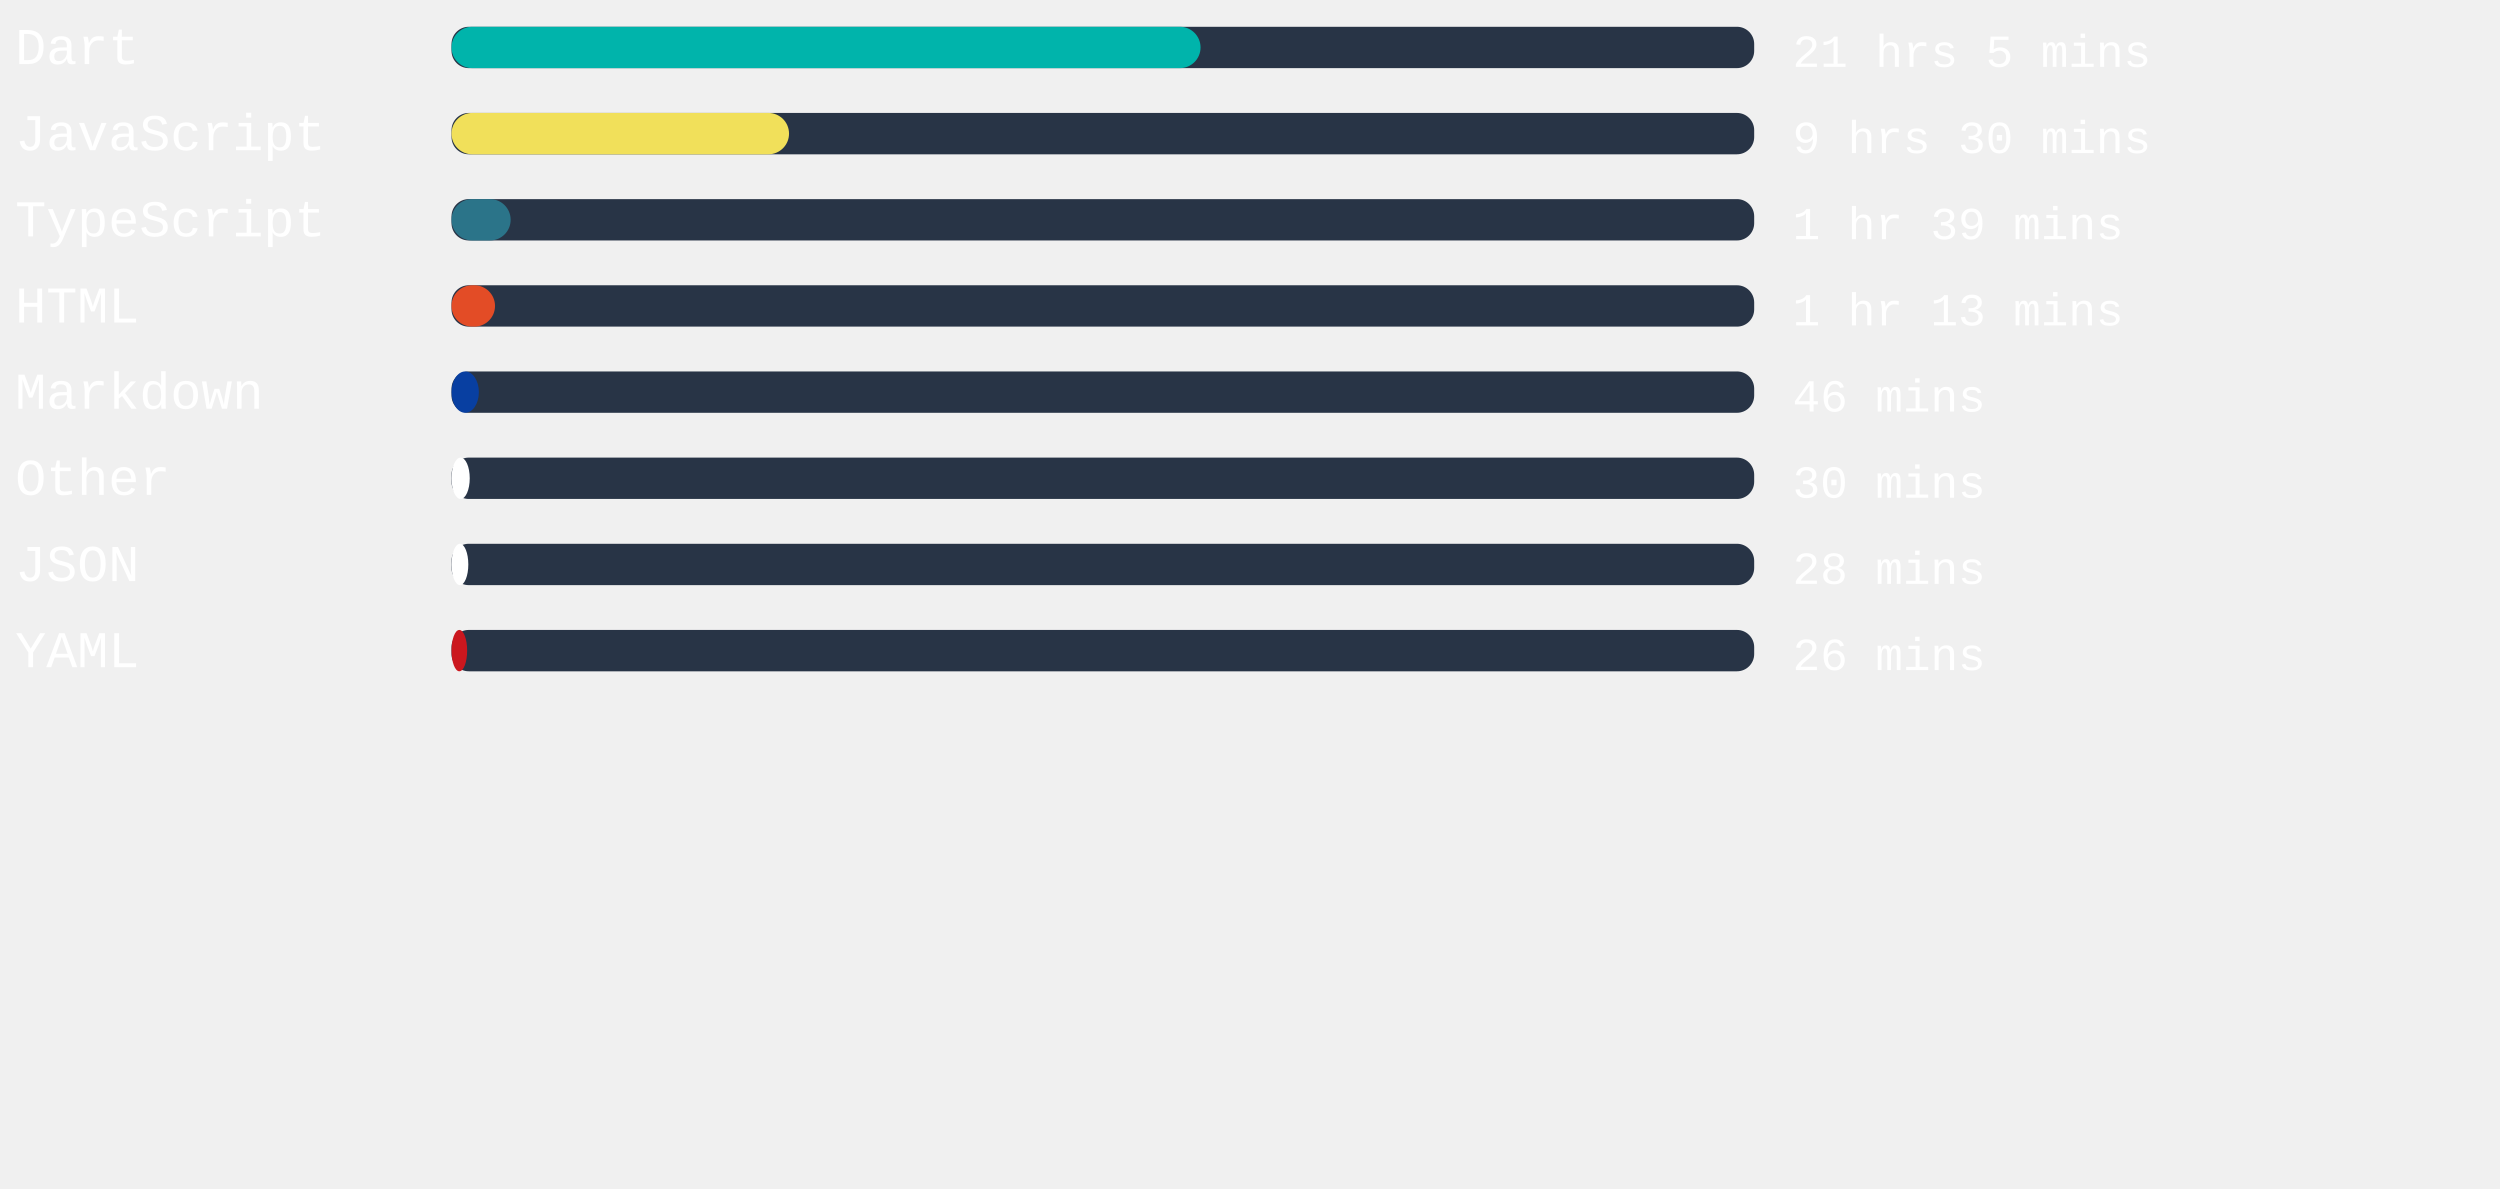
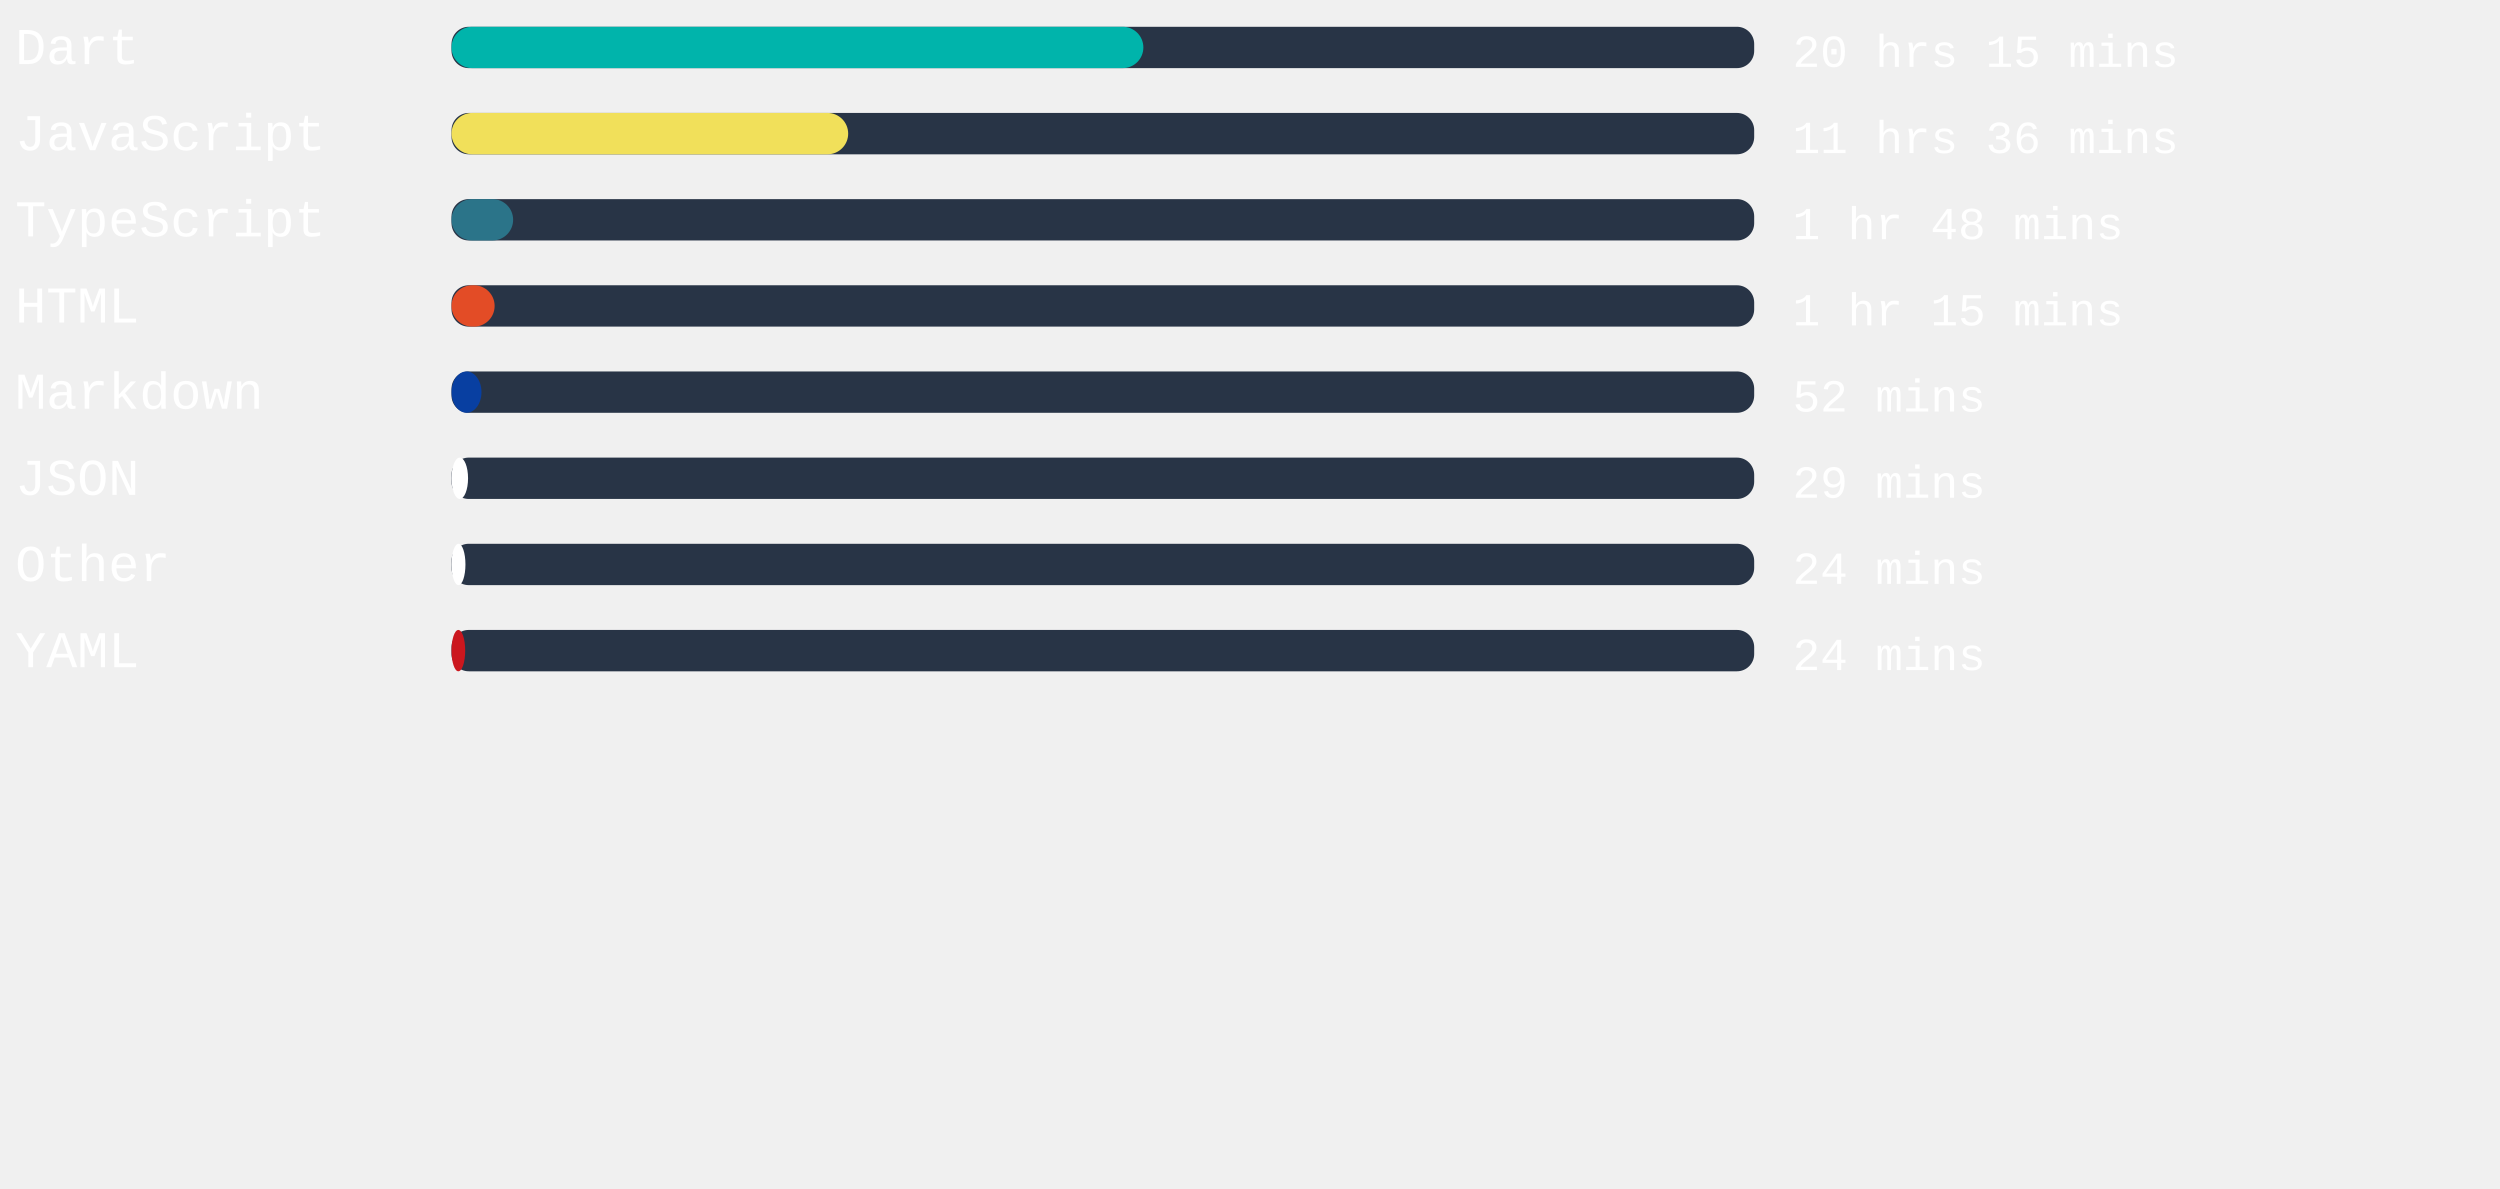
<svg xmlns="http://www.w3.org/2000/svg" width="471mm" height="224mm" viewBox="0 0 725.34 220.12" id="svg6" style="fill:none" version="1.1">
  <defs id="defs143" />
  <style>
   #rect4:hover{
         background-color:red;
      }
   </style>
  <rect x="131" width="377.953" height="12" rx="5.006" id="rect2" y="-54.652" style="fill:#283446;stroke-width:0.913" />
-   <rect x="131" width="217.323" height="12" rx="6" id="rect4" y="-54.652" style="fill:#00B4AB" />
+   <rect x="131" width="200.731" height="12" rx="6" id="rect4" y="-54.652" style="fill:#00B4AB" />
  <text xml:space="preserve" style="font-style:normal;font-weight:normal;font-size:40px;line-height:1.25;font-family:sans-serif;letter-spacing:0px;word-spacing:0px;fill:#ffffff;fill-opacity:1;stroke:none" x="4.41" y="-43.838" id="text824">
    <tspan id="tspan822" x="4.41" y="-43.838" style="font-style:normal;font-variant:normal;font-weight:normal;font-stretch:normal;font-size:15px;font-family:'Courier New', Courier, monospace;-inkscape-font-specification:'Courier New, Courier, monospace'">Dart</tspan>
  </text>
  <text xml:space="preserve" style="font-style:normal;font-weight:normal;font-size:40px;line-height:1.25;font-family:sans-serif;letter-spacing:0px;word-spacing:0px;fill:#ffffff;fill-opacity:1;stroke:none" x="520.107" y="-43.014" id="text824-3">
-     <tspan id="tspan822-6" x="520.107" y="-43.014" style="font-style:normal;font-variant:normal;font-weight:normal;font-stretch:normal;font-size:13.333px;font-family:'Courier New', Courier, monospace;-inkscape-font-specification:'Courier New, Courier, monospace'">21 hrs 5 mins</tspan>
+     <tspan id="tspan822-6" x="520.107" y="-43.014" style="font-style:normal;font-variant:normal;font-weight:normal;font-stretch:normal;font-size:13.333px;font-family:'Courier New', Courier, monospace;-inkscape-font-specification:'Courier New, Courier, monospace'">20 hrs 15 mins</tspan>
  </text>
,
<rect x="131" width="377.953" height="12" rx="5.006" id="rect2" y="-29.652" style="fill:#283446;stroke-width:0.913" />
-   <rect x="131" width="97.928" height="12" rx="6" id="rect4" y="-29.652" style="fill:#f1e05a" />
+   <rect x="131" width="115.087" height="12" rx="6" id="rect4" y="-29.652" style="fill:#f1e05a" />
  <text xml:space="preserve" style="font-style:normal;font-weight:normal;font-size:40px;line-height:1.25;font-family:sans-serif;letter-spacing:0px;word-spacing:0px;fill:#ffffff;fill-opacity:1;stroke:none" x="4.41" y="-18.838" id="text824">
    <tspan id="tspan822" x="4.41" y="-18.838" style="font-style:normal;font-variant:normal;font-weight:normal;font-stretch:normal;font-size:15px;font-family:'Courier New', Courier, monospace;-inkscape-font-specification:'Courier New, Courier, monospace'">JavaScript</tspan>
  </text>
  <text xml:space="preserve" style="font-style:normal;font-weight:normal;font-size:40px;line-height:1.25;font-family:sans-serif;letter-spacing:0px;word-spacing:0px;fill:#ffffff;fill-opacity:1;stroke:none" x="520.107" y="-18.014" id="text824-3">
-     <tspan id="tspan822-6" x="520.107" y="-18.014" style="font-style:normal;font-variant:normal;font-weight:normal;font-stretch:normal;font-size:13.333px;font-family:'Courier New', Courier, monospace;-inkscape-font-specification:'Courier New, Courier, monospace'">9 hrs 30 mins</tspan>
+     <tspan id="tspan822-6" x="520.107" y="-18.014" style="font-style:normal;font-variant:normal;font-weight:normal;font-stretch:normal;font-size:13.333px;font-family:'Courier New', Courier, monospace;-inkscape-font-specification:'Courier New, Courier, monospace'">11 hrs 36 mins</tspan>
  </text>
,
<rect x="131" width="377.953" height="12" rx="5.006" id="rect2" y="-4.652" style="fill:#283446;stroke-width:0.913" />
-   <rect x="131" width="17.159" height="12" rx="6" id="rect4" y="-4.652" style="fill:#2b7489" />
+   <rect x="131" width="17.877" height="12" rx="6" id="rect4" y="-4.652" style="fill:#2b7489" />
  <text xml:space="preserve" style="font-style:normal;font-weight:normal;font-size:40px;line-height:1.25;font-family:sans-serif;letter-spacing:0px;word-spacing:0px;fill:#ffffff;fill-opacity:1;stroke:none" x="4.41" y="6.162" id="text824">
    <tspan id="tspan822" x="4.41" y="6.162" style="font-style:normal;font-variant:normal;font-weight:normal;font-stretch:normal;font-size:15px;font-family:'Courier New', Courier, monospace;-inkscape-font-specification:'Courier New, Courier, monospace'">TypeScript</tspan>
  </text>
  <text xml:space="preserve" style="font-style:normal;font-weight:normal;font-size:40px;line-height:1.25;font-family:sans-serif;letter-spacing:0px;word-spacing:0px;fill:#ffffff;fill-opacity:1;stroke:none" x="520.107" y="6.986" id="text824-3">
-     <tspan id="tspan822-6" x="520.107" y="6.986" style="font-style:normal;font-variant:normal;font-weight:normal;font-stretch:normal;font-size:13.333px;font-family:'Courier New', Courier, monospace;-inkscape-font-specification:'Courier New, Courier, monospace'">1 hr 39 mins</tspan>
+     <tspan id="tspan822-6" x="520.107" y="6.986" style="font-style:normal;font-variant:normal;font-weight:normal;font-stretch:normal;font-size:13.333px;font-family:'Courier New', Courier, monospace;-inkscape-font-specification:'Courier New, Courier, monospace'">1 hr 48 mins</tspan>
  </text>
,
<rect x="131" width="377.953" height="12" rx="5.006" id="rect2" y="20.348" style="fill:#283446;stroke-width:0.913" />
-   <rect x="131" width="12.624" height="12" rx="6" id="rect4" y="20.348" style="fill:#e34c26" />
+   <rect x="131" width="12.51" height="12" rx="6" id="rect4" y="20.348" style="fill:#e34c26" />
  <text xml:space="preserve" style="font-style:normal;font-weight:normal;font-size:40px;line-height:1.25;font-family:sans-serif;letter-spacing:0px;word-spacing:0px;fill:#ffffff;fill-opacity:1;stroke:none" x="4.41" y="31.162" id="text824">
    <tspan id="tspan822" x="4.41" y="31.162" style="font-style:normal;font-variant:normal;font-weight:normal;font-stretch:normal;font-size:15px;font-family:'Courier New', Courier, monospace;-inkscape-font-specification:'Courier New, Courier, monospace'">HTML</tspan>
  </text>
  <text xml:space="preserve" style="font-style:normal;font-weight:normal;font-size:40px;line-height:1.25;font-family:sans-serif;letter-spacing:0px;word-spacing:0px;fill:#ffffff;fill-opacity:1;stroke:none" x="520.107" y="31.986" id="text824-3">
-     <tspan id="tspan822-6" x="520.107" y="31.986" style="font-style:normal;font-variant:normal;font-weight:normal;font-stretch:normal;font-size:13.333px;font-family:'Courier New', Courier, monospace;-inkscape-font-specification:'Courier New, Courier, monospace'">1 hr 13 mins</tspan>
+     <tspan id="tspan822-6" x="520.107" y="31.986" style="font-style:normal;font-variant:normal;font-weight:normal;font-stretch:normal;font-size:13.333px;font-family:'Courier New', Courier, monospace;-inkscape-font-specification:'Courier New, Courier, monospace'">1 hr 15 mins</tspan>
  </text>
,
<rect x="131" width="377.953" height="12" rx="5.006" id="rect2" y="45.348" style="fill:#283446;stroke-width:0.913" />
-   <rect x="131" width="7.937" height="12" rx="6" id="rect4" y="45.348" style="fill:#083fa1" />
+   <rect x="131" width="8.693" height="12" rx="6" id="rect4" y="45.348" style="fill:#083fa1" />
  <text xml:space="preserve" style="font-style:normal;font-weight:normal;font-size:40px;line-height:1.25;font-family:sans-serif;letter-spacing:0px;word-spacing:0px;fill:#ffffff;fill-opacity:1;stroke:none" x="4.41" y="56.162" id="text824">
    <tspan id="tspan822" x="4.41" y="56.162" style="font-style:normal;font-variant:normal;font-weight:normal;font-stretch:normal;font-size:15px;font-family:'Courier New', Courier, monospace;-inkscape-font-specification:'Courier New, Courier, monospace'">Markdown</tspan>
  </text>
  <text xml:space="preserve" style="font-style:normal;font-weight:normal;font-size:40px;line-height:1.25;font-family:sans-serif;letter-spacing:0px;word-spacing:0px;fill:#ffffff;fill-opacity:1;stroke:none" x="520.107" y="56.986" id="text824-3">
-     <tspan id="tspan822-6" x="520.107" y="56.986" style="font-style:normal;font-variant:normal;font-weight:normal;font-stretch:normal;font-size:13.333px;font-family:'Courier New', Courier, monospace;-inkscape-font-specification:'Courier New, Courier, monospace'">46 mins</tspan>
+     <tspan id="tspan822-6" x="520.107" y="56.986" style="font-style:normal;font-variant:normal;font-weight:normal;font-stretch:normal;font-size:13.333px;font-family:'Courier New', Courier, monospace;-inkscape-font-specification:'Courier New, Courier, monospace'">52 mins</tspan>
  </text>
,
<rect x="131" width="377.953" height="12" rx="5.006" id="rect2" y="70.348" style="fill:#283446;stroke-width:0.913" />
-   <rect x="131" width="5.291" height="12" rx="6" id="rect4" y="70.348" style="fill:#ffffff" />
+   <rect x="131" width="4.8" height="12" rx="6" id="rect4" y="70.348" style="fill:#ffffff" />
  <text xml:space="preserve" style="font-style:normal;font-weight:normal;font-size:40px;line-height:1.25;font-family:sans-serif;letter-spacing:0px;word-spacing:0px;fill:#ffffff;fill-opacity:1;stroke:none" x="4.41" y="81.162" id="text824">
-     <tspan id="tspan822" x="4.41" y="81.162" style="font-style:normal;font-variant:normal;font-weight:normal;font-stretch:normal;font-size:15px;font-family:'Courier New', Courier, monospace;-inkscape-font-specification:'Courier New, Courier, monospace'">Other</tspan>
+     <tspan id="tspan822" x="4.41" y="81.162" style="font-style:normal;font-variant:normal;font-weight:normal;font-stretch:normal;font-size:15px;font-family:'Courier New', Courier, monospace;-inkscape-font-specification:'Courier New, Courier, monospace'">JSON</tspan>
  </text>
  <text xml:space="preserve" style="font-style:normal;font-weight:normal;font-size:40px;line-height:1.25;font-family:sans-serif;letter-spacing:0px;word-spacing:0px;fill:#ffffff;fill-opacity:1;stroke:none" x="520.107" y="81.986" id="text824-3">
-     <tspan id="tspan822-6" x="520.107" y="81.986" style="font-style:normal;font-variant:normal;font-weight:normal;font-stretch:normal;font-size:13.333px;font-family:'Courier New', Courier, monospace;-inkscape-font-specification:'Courier New, Courier, monospace'">30 mins</tspan>
+     <tspan id="tspan822-6" x="520.107" y="81.986" style="font-style:normal;font-variant:normal;font-weight:normal;font-stretch:normal;font-size:13.333px;font-family:'Courier New', Courier, monospace;-inkscape-font-specification:'Courier New, Courier, monospace'">29 mins</tspan>
  </text>
,
<rect x="131" width="377.953" height="12" rx="5.006" id="rect2" y="95.348" style="fill:#283446;stroke-width:0.913" />
-   <rect x="131" width="4.876" height="12" rx="6" id="rect4" y="95.348" style="fill:#ffffff" />
+   <rect x="131" width="4.044" height="12" rx="6" id="rect4" y="95.348" style="fill:#ffffff" />
  <text xml:space="preserve" style="font-style:normal;font-weight:normal;font-size:40px;line-height:1.25;font-family:sans-serif;letter-spacing:0px;word-spacing:0px;fill:#ffffff;fill-opacity:1;stroke:none" x="4.41" y="106.162" id="text824">
-     <tspan id="tspan822" x="4.41" y="106.162" style="font-style:normal;font-variant:normal;font-weight:normal;font-stretch:normal;font-size:15px;font-family:'Courier New', Courier, monospace;-inkscape-font-specification:'Courier New, Courier, monospace'">JSON</tspan>
+     <tspan id="tspan822" x="4.41" y="106.162" style="font-style:normal;font-variant:normal;font-weight:normal;font-stretch:normal;font-size:15px;font-family:'Courier New', Courier, monospace;-inkscape-font-specification:'Courier New, Courier, monospace'">Other</tspan>
  </text>
  <text xml:space="preserve" style="font-style:normal;font-weight:normal;font-size:40px;line-height:1.25;font-family:sans-serif;letter-spacing:0px;word-spacing:0px;fill:#ffffff;fill-opacity:1;stroke:none" x="520.107" y="106.986" id="text824-3">
-     <tspan id="tspan822-6" x="520.107" y="106.986" style="font-style:normal;font-variant:normal;font-weight:normal;font-stretch:normal;font-size:13.333px;font-family:'Courier New', Courier, monospace;-inkscape-font-specification:'Courier New, Courier, monospace'">28 mins</tspan>
+     <tspan id="tspan822-6" x="520.107" y="106.986" style="font-style:normal;font-variant:normal;font-weight:normal;font-stretch:normal;font-size:13.333px;font-family:'Courier New', Courier, monospace;-inkscape-font-specification:'Courier New, Courier, monospace'">24 mins</tspan>
  </text>
,
<rect x="131" width="377.953" height="12" rx="5.006" id="rect2" y="120.348" style="fill:#283446;stroke-width:0.913" />
-   <rect x="131" width="4.535" height="12" rx="6" id="rect4" y="120.348" style="fill:#cb171e" />
+   <rect x="131" width="3.969" height="12" rx="6" id="rect4" y="120.348" style="fill:#cb171e" />
  <text xml:space="preserve" style="font-style:normal;font-weight:normal;font-size:40px;line-height:1.25;font-family:sans-serif;letter-spacing:0px;word-spacing:0px;fill:#ffffff;fill-opacity:1;stroke:none" x="4.41" y="131.162" id="text824">
    <tspan id="tspan822" x="4.41" y="131.162" style="font-style:normal;font-variant:normal;font-weight:normal;font-stretch:normal;font-size:15px;font-family:'Courier New', Courier, monospace;-inkscape-font-specification:'Courier New, Courier, monospace'">YAML</tspan>
  </text>
  <text xml:space="preserve" style="font-style:normal;font-weight:normal;font-size:40px;line-height:1.25;font-family:sans-serif;letter-spacing:0px;word-spacing:0px;fill:#ffffff;fill-opacity:1;stroke:none" x="520.107" y="131.986" id="text824-3">
-     <tspan id="tspan822-6" x="520.107" y="131.986" style="font-style:normal;font-variant:normal;font-weight:normal;font-stretch:normal;font-size:13.333px;font-family:'Courier New', Courier, monospace;-inkscape-font-specification:'Courier New, Courier, monospace'">26 mins</tspan>
+     <tspan id="tspan822-6" x="520.107" y="131.986" style="font-style:normal;font-variant:normal;font-weight:normal;font-stretch:normal;font-size:13.333px;font-family:'Courier New', Courier, monospace;-inkscape-font-specification:'Courier New, Courier, monospace'">24 mins</tspan>
  </text>
</svg>
